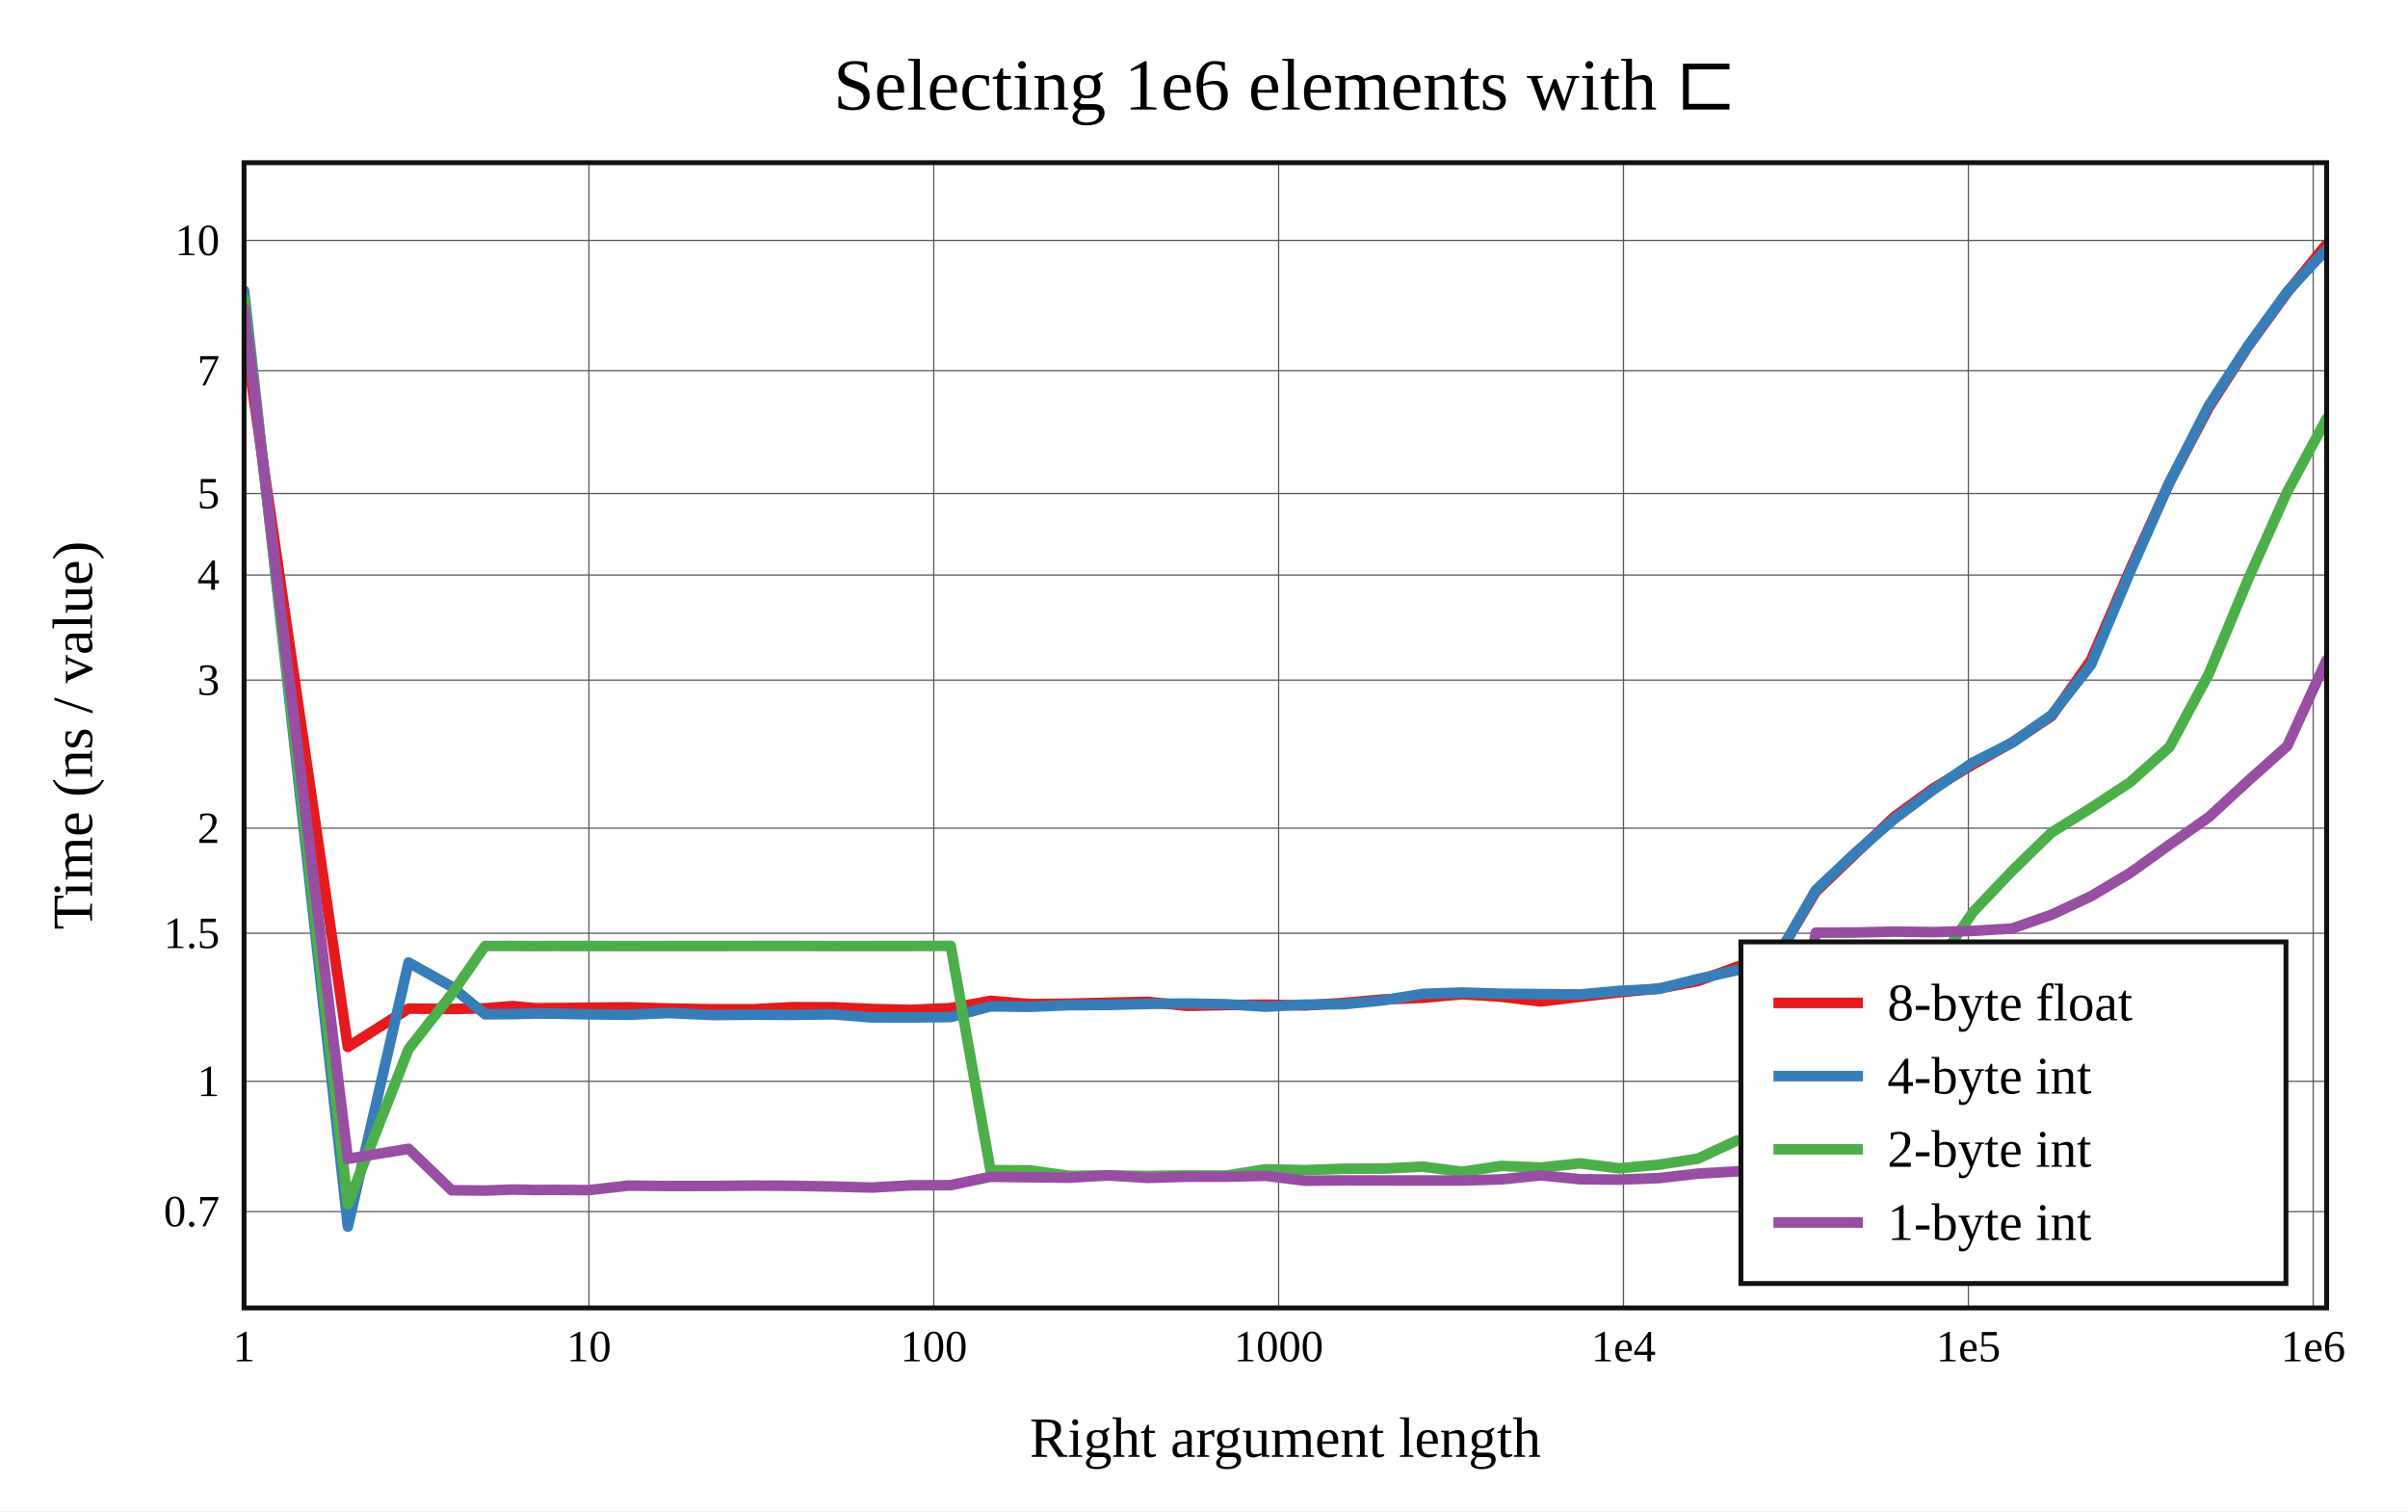
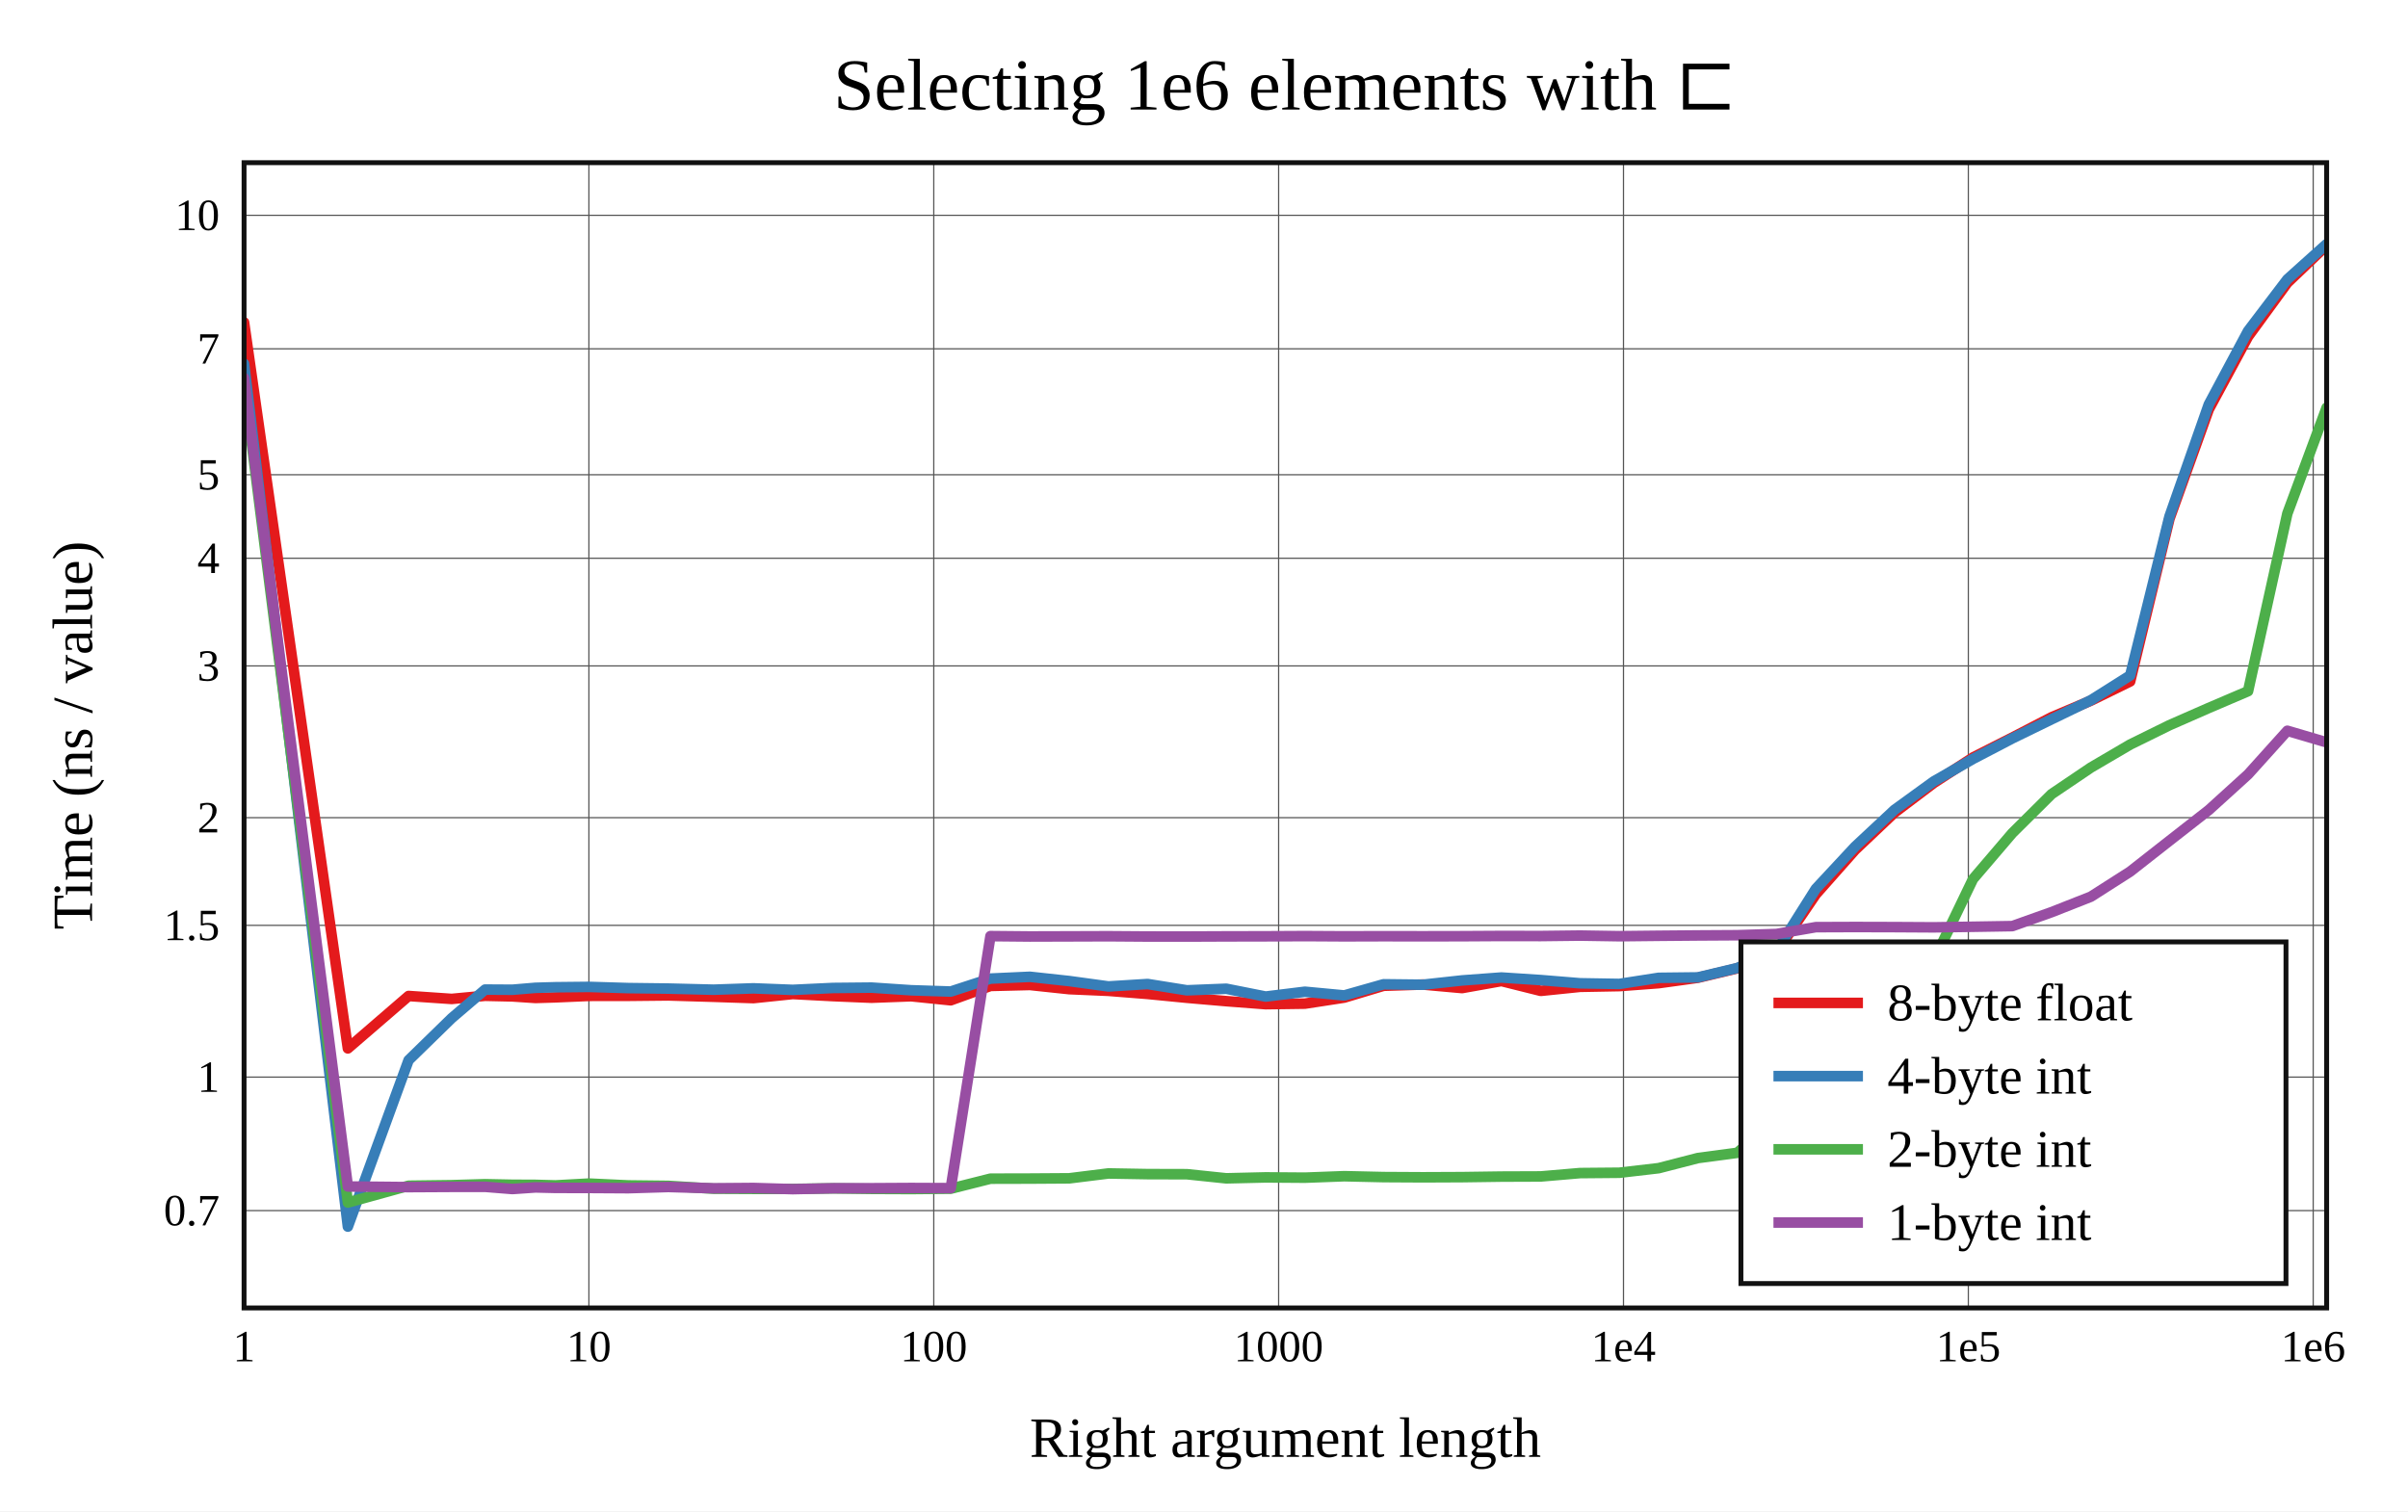
<svg xmlns="http://www.w3.org/2000/svg" viewBox="-60 -40 592 371.6" height="557.4" width="888">
  <g stroke-width="2.6" font-size="14px" text-anchor="middle">
    <defs>
      <clipPath id="clip">
        <rect x="0" y="0" width="512" height="281.6" />
      </clipPath>
    </defs>
    <rect fill="white" x="-60" y="-40" width="592" height="371.6" />
    <text dy="0.33em" font-size="18px" x="256" y="-19">Selecting 1e6 elements with ⊏</text>
    <text dy="0.33em" x="256" y="313.6">Right argument length</text>
    <text dy="0.33em" transform="rotate(-90)" x="-140.8" y="-42">Time (ns / value)</text>
    <g stroke-width="0.3" stroke="#555">
      <path d="M84.782 0v281.6" />
      <path d="M169.565 0v281.6" />
      <path d="M254.347 0v281.6" />
      <path d="M339.129 0v281.6" />
      <path d="M423.911 0v281.6" />
      <path d="M508.694 0v281.6" />
-       <path d="M0 257.909h512" />
-       <path d="M0 225.88h512" />
-       <path d="M0 189.47h512" />
-       <path d="M0 163.636h512" />
-       <path d="M0 127.225h512" />
-       <path d="M0 101.392h512" />
-       <path d="M0 81.354h512" />
-       <path d="M0 51.139h512" />
-       <path d="M0 19.109h512" />
+       <path d="M0 257.664h512" />
+       <path d="M0 224.84h512" />
+       <path d="M0 187.527h512" />
+       <path d="M0 161.053h512" />
+       <path d="M0 123.739h512" />
+       <path d="M0 97.265h512" />
+       <path d="M0 76.73h512" />
+       <path d="M0 45.766h512" />
+       <path d="M0 12.942h512" />
    </g>
    <g font-size="11px">
      <text dy="0.33em" x="0" y="291.1">1</text>
      <text dy="0.33em" x="84.782" y="291.1">10</text>
      <text dy="0.33em" x="169.565" y="291.1">100</text>
      <text dy="0.33em" x="254.347" y="291.1">1000</text>
      <text dy="0.33em" x="339.129" y="291.1">1e4</text>
      <text dy="0.33em" x="423.911" y="291.1">1e5</text>
      <text dy="0.33em" x="508.694" y="291.1">1e6</text>
      <g text-anchor="end">
-         <text dy="0.33em" x="-6" y="257.909">0.7</text>
-         <text dy="0.33em" x="-6" y="225.88">1</text>
-         <text dy="0.33em" x="-6" y="189.47">1.5</text>
-         <text dy="0.33em" x="-6" y="163.636">2</text>
-         <text dy="0.33em" x="-6" y="127.225">3</text>
-         <text dy="0.33em" x="-6" y="101.392">4</text>
-         <text dy="0.33em" x="-6" y="81.354">5</text>
-         <text dy="0.33em" x="-6" y="51.139">7</text>
-         <text dy="0.33em" x="-6" y="19.109">10</text>
+         <text dy="0.33em" x="-6" y="257.664">0.7</text>
+         <text dy="0.33em" x="-6" y="224.84">1</text>
+         <text dy="0.33em" x="-6" y="187.527">1.5</text>
+         <text dy="0.33em" x="-6" y="161.053">2</text>
+         <text dy="0.33em" x="-6" y="123.739">3</text>
+         <text dy="0.33em" x="-6" y="97.265">4</text>
+         <text dy="0.33em" x="-6" y="76.73">5</text>
+         <text dy="0.33em" x="-6" y="45.766">7</text>
+         <text dy="0.33em" x="-6" y="12.942">10</text>
      </g>
    </g>
    <g clip-path="url(#clip)" fill="none" stroke-linecap="round" stroke-linejoin="round">
-       <path stroke="#e41a1c" d="M0 41.382L25.522 217.424L40.451 207.994L51.044 208.087L59.26 207.934L65.973 207.381L71.649 207.907L76.566 207.871L84.782 207.772L94.443 207.694L104.32 207.97L115.45 208.164L125.234 208.153L134.894 207.656L144.772 207.673L154.265 208.09L164.011 208.312L173.737 207.87L183.499 206.098L193.198 206.899L202.858 206.789L212.507 206.555L222.141 206.332L231.795 207.321L241.476 207.131L251.156 207.027L260.814 207.221L270.484 206.596L280.144 205.743L289.797 205.34L299.461 204.466L309.125 205.085L318.792 206.238L328.448 205.092L338.11 203.993L347.773 203.082L357.434 201.208L367.094 197.703L376.754 195.463L386.414 179.252L396.075 169.993L405.735 160.813L415.396 153.773L425.057 147.958L434.717 142.542L444.377 136.072L454.038 122.337L463.698 99.968L473.358 78.626L483.019 60.221L492.679 45.189L502.34 31.877L512 20" />
-       <path stroke="#377eb8" d="M0 31.428L25.522 261.6L40.451 196.653L51.044 202.603L59.26 209.396L65.973 209.359L71.649 209.202L76.566 209.245L84.782 209.411L94.443 209.528L104.32 209.089L115.45 209.584L125.234 209.499L134.894 209.548L144.772 209.405L154.265 210.168L164.011 210.18L173.737 210.073L183.499 207.449L193.198 207.56L202.858 207.15L212.507 207.1L222.141 206.849L231.795 206.759L241.476 206.923L251.156 207.524L260.814 207.023L270.484 206.917L280.144 205.958L289.797 204.373L299.461 204.048L309.125 204.341L318.792 204.432L328.448 204.521L338.11 203.642L347.773 203.14L357.434 200.711L367.094 198.531L376.754 195.602L386.414 178.86L396.075 169.733L405.735 161.337L415.396 154.123L425.057 147.475L434.717 142.598L444.377 135.813L454.038 123.482L463.698 100.544L473.358 78.633L483.019 59.741L492.679 45.007L502.34 31.708L512 21.274" />
-       <path stroke="#4daf4a" d="M0 33.363L25.522 256.081L40.451 217.956L51.044 204.415L59.26 192.602L65.973 192.595L71.649 192.623L76.566 192.603L84.782 192.61L94.443 192.623L104.32 192.613L115.45 192.612L125.234 192.596L134.894 192.592L144.772 192.62L154.265 192.614L164.011 192.608L173.737 192.575L183.499 247.719L193.198 247.78L202.858 249.12L212.507 249.024L222.141 249.152L231.795 249.021L241.476 249.059L251.156 247.508L260.814 247.72L270.484 247.374L280.144 247.341L289.797 246.859L299.461 248.121L309.125 246.68L318.792 247.087L328.448 246.046L338.11 247.273L347.773 246.38L357.434 244.89L367.094 240.389L376.754 240.266L386.414 220.208L396.075 214.994L405.735 208.841L415.396 198.37L425.057 184.254L434.717 174.092L444.377 164.696L454.038 158.684L463.698 152.325L473.358 143.69L483.019 125.725L492.679 102.488L502.34 80.841L512 62.933" />
-       <path stroke="#984ea3" d="M0 35.88L25.522 244.932L40.451 242.475L51.044 252.663L59.26 252.739L65.973 252.485L71.649 252.596L76.566 252.562L84.782 252.637L94.443 251.526L104.32 251.625L115.45 251.605L125.234 251.516L134.894 251.568L144.772 251.75L154.265 252.005L164.011 251.45L173.737 251.411L183.499 249.35L193.198 249.47L202.858 249.582L212.507 248.998L222.141 249.634L231.795 249.337L241.476 249.332L251.156 249.113L260.814 250.322L270.484 250.235L280.144 250.256L289.797 250.26L299.461 250.276L309.125 249.991L318.792 248.991L328.448 249.959L338.11 250.055L347.773 249.688L357.434 248.58L367.094 248.022L376.754 247.26L386.414 189.318L396.075 189.287L405.735 189.064L415.396 189.19L425.057 188.892L434.717 188.296L444.377 184.905L454.038 180.383L463.698 174.635L473.358 167.697L483.019 160.93L492.679 152.028L502.34 143.404L512 122.268" />
+       <path stroke="#e41a1c" d="M0 39.261L25.522 217.78L40.451 204.897L51.044 205.62L59.26 204.847L65.973 204.997L71.649 205.377L76.566 205.227L84.782 204.871L94.443 204.859L104.32 204.758L115.45 205.088L125.234 205.415L134.894 204.412L144.772 204.927L154.265 205.322L164.011 204.958L173.737 205.953L183.499 202.426L193.198 202.19L202.858 203.215L212.507 203.631L222.141 204.391L231.795 205.335L241.476 206.168L251.156 206.909L260.814 206.776L270.484 205.291L280.144 202.385L289.797 202.083L299.461 202.95L309.125 201.221L318.792 203.637L328.448 202.643L338.11 202.467L347.773 201.745L357.434 200.414L367.094 198.098L376.754 194.085L386.414 179.895L396.075 168.975L405.735 159.829L415.396 152.527L425.057 146.244L434.717 141.357L444.377 136.359L454.038 132.271L463.698 127.551L473.358 87.559L483.019 60.66L492.679 42.759L502.34 29.529L512 20.322" />
+       <path stroke="#377eb8" d="M0 49.442L25.522 261.6L40.451 220.686L51.044 210.349L59.26 203.322L65.973 203.362L71.649 202.887L76.566 202.748L84.782 202.663L94.443 202.956L104.32 203.077L115.45 203.354L125.234 203.018L134.894 203.393L144.772 202.927L154.265 202.837L164.011 203.49L173.737 203.804L183.499 200.621L193.198 200.179L202.858 201.229L212.507 202.552L222.141 201.958L231.795 203.501L241.476 203.116L251.156 205.04L260.814 203.853L270.484 204.762L280.144 202.021L289.797 202.127L299.461 201.072L309.125 200.358L318.792 200.986L328.448 201.775L338.11 201.935L347.773 200.435L357.434 200.326L367.094 198.025L376.754 193.852L386.414 178.547L396.075 168.166L405.735 159.142L415.396 152.137L425.057 146.601L434.717 141.561L444.377 136.853L454.038 132.175L463.698 126.079L473.358 86.99L483.019 59.452L492.679 41.384L502.34 28.677L512 20" />
+       <path stroke="#4daf4a" d="M0 54.117L25.522 255.682L40.451 251.554L51.044 251.419L59.26 251.182L65.973 251.315L71.649 251.339L76.566 251.471L84.782 251.025L94.443 251.475L104.32 251.588L115.45 252.28L125.234 252.326L134.894 252.337L144.772 252.201L154.265 252.327L164.011 252.367L173.737 252.279L183.499 249.817L193.198 249.793L202.858 249.73L212.507 248.531L222.141 248.696L231.795 248.721L241.476 249.731L251.156 249.502L260.814 249.571L270.484 249.21L280.144 249.428L289.797 249.481L299.461 249.439L309.125 249.305L318.792 249.269L328.448 248.442L338.11 248.357L347.773 247.235L357.434 244.745L367.094 243.46L376.754 235.135L386.414 220.829L396.075 214.996L405.735 207.988L415.396 196.221L425.057 176.152L434.717 164.846L444.377 155.257L454.038 148.73L463.698 143.067L473.358 138.312L483.019 134.074L492.679 129.947L502.34 86.273L512 60.225" />
+       <path stroke="#984ea3" d="M0 52.966L25.522 251.741L40.451 251.888L51.044 251.832L59.26 251.82L65.973 252.358L71.649 251.966L76.566 252.083L84.782 252.097L94.443 252.156L104.32 251.858L115.45 252.185L125.234 252.106L134.894 252.392L144.772 252.177L154.265 252.165L164.011 252.109L173.737 252.152L183.499 190.176L193.198 190.268L202.858 190.239L212.507 190.207L222.141 190.276L231.795 190.282L241.476 190.241L251.156 190.221L260.814 190.172L270.484 190.228L280.144 190.2L289.797 190.217L299.461 190.197L309.125 190.142L318.792 190.158L328.448 190.046L338.11 190.199L347.773 190.096L357.434 190.012L367.094 189.955L376.754 189.654L386.414 187.972L396.075 187.936L405.735 187.962L415.396 188.017L425.057 187.874L434.717 187.718L444.377 184.285L454.038 180.478L463.698 174.305L473.358 166.728L483.019 159.179L492.679 150.414L502.34 139.684L512 142.534" />
    </g>
    <rect stroke-width="1.2" stroke="#111" fill="none" x="0" y="0" width="512" height="281.6" />
    <g transform="translate(368,191.6)" text-anchor="start" font-size="13px">
      <rect stroke-width="1.2" stroke="#111" fill="white" x="0" y="0" width="134" height="84" />
      <path stroke="#e41a1c" d="M8 15h22" />
      <path stroke="#377eb8" d="M8 33h22" />
      <path stroke="#4daf4a" d="M8 51h22" />
      <path stroke="#984ea3" d="M8 69h22" />
      <text dy="0.33em" x="36" y="15">8-byte float</text>
      <text dy="0.33em" x="36" y="33">4-byte int</text>
      <text dy="0.33em" x="36" y="51">2-byte int</text>
      <text dy="0.33em" x="36" y="69">1-byte int</text>
    </g>
  </g>
</svg>
